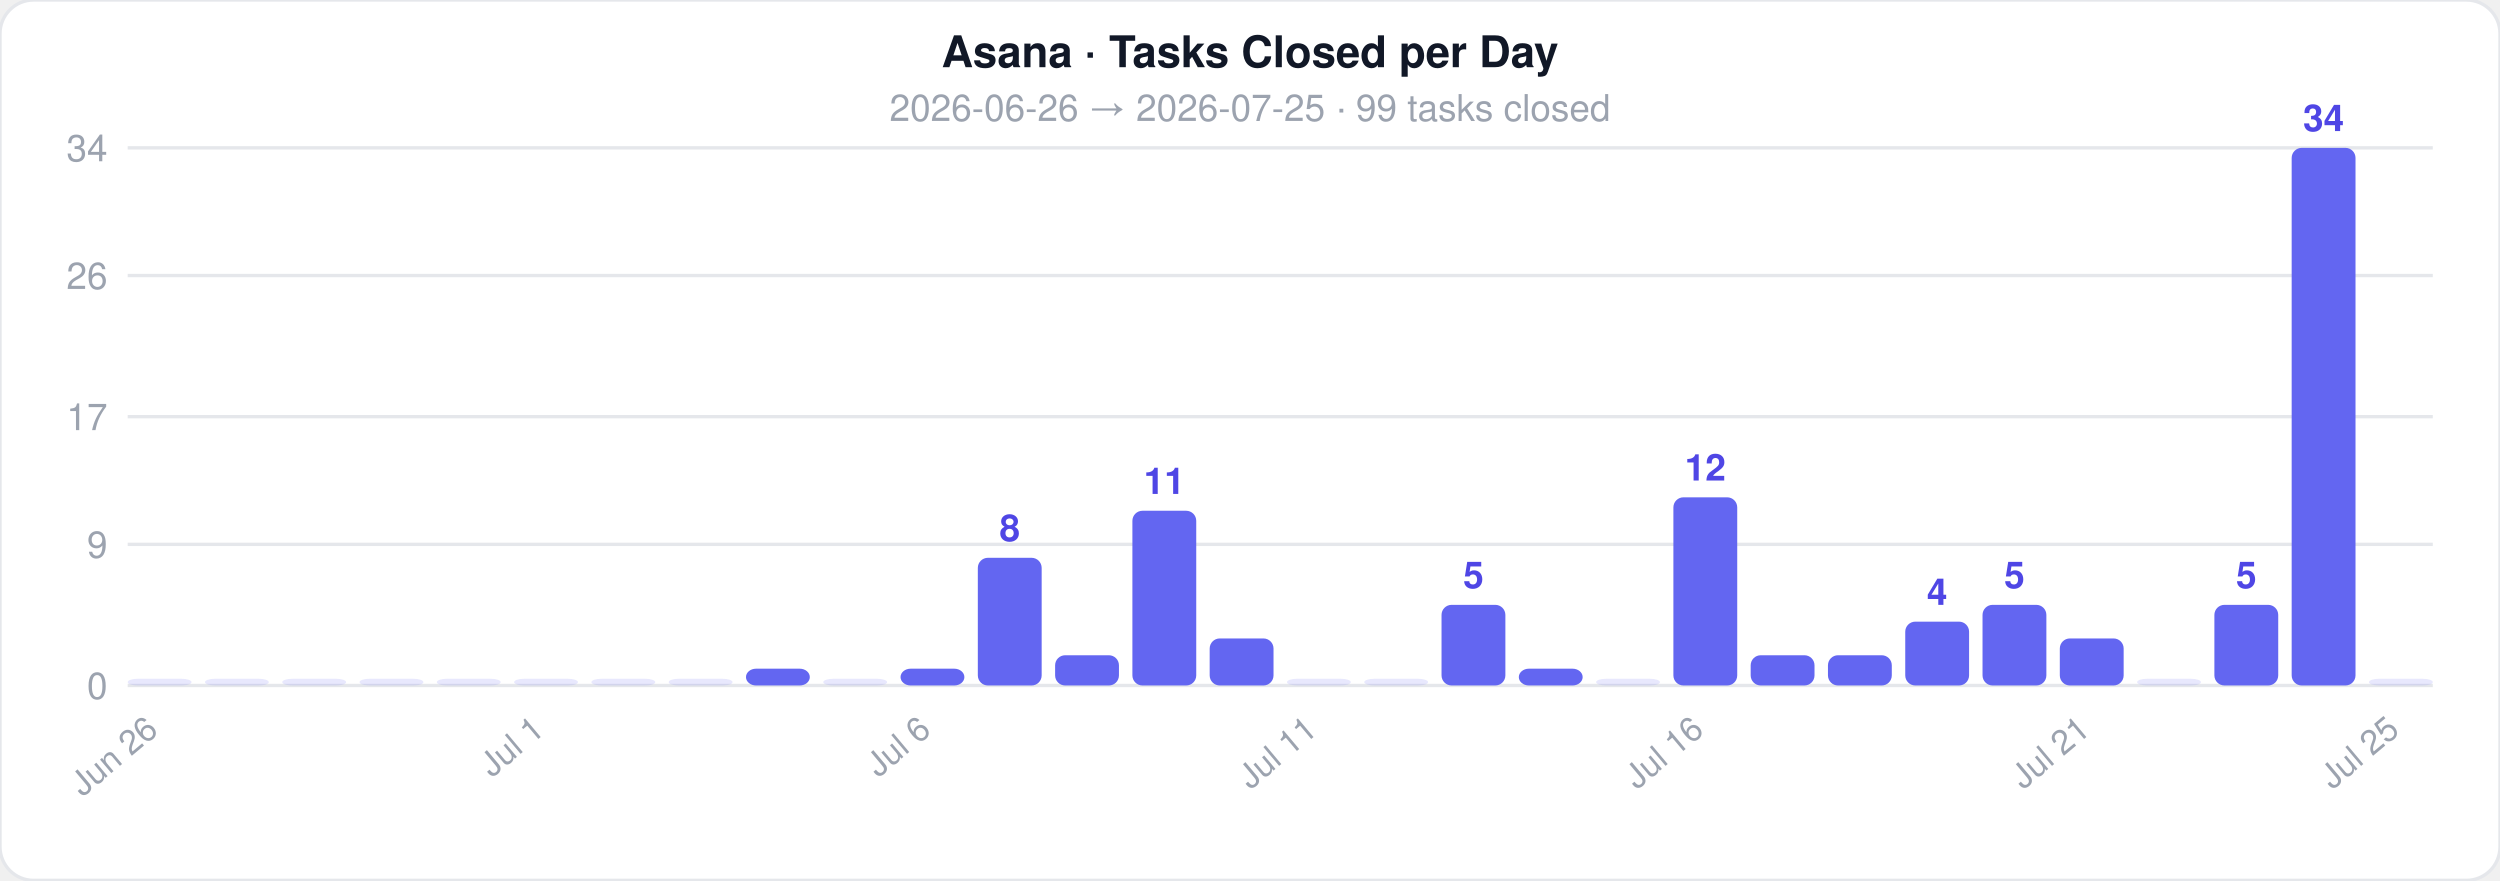
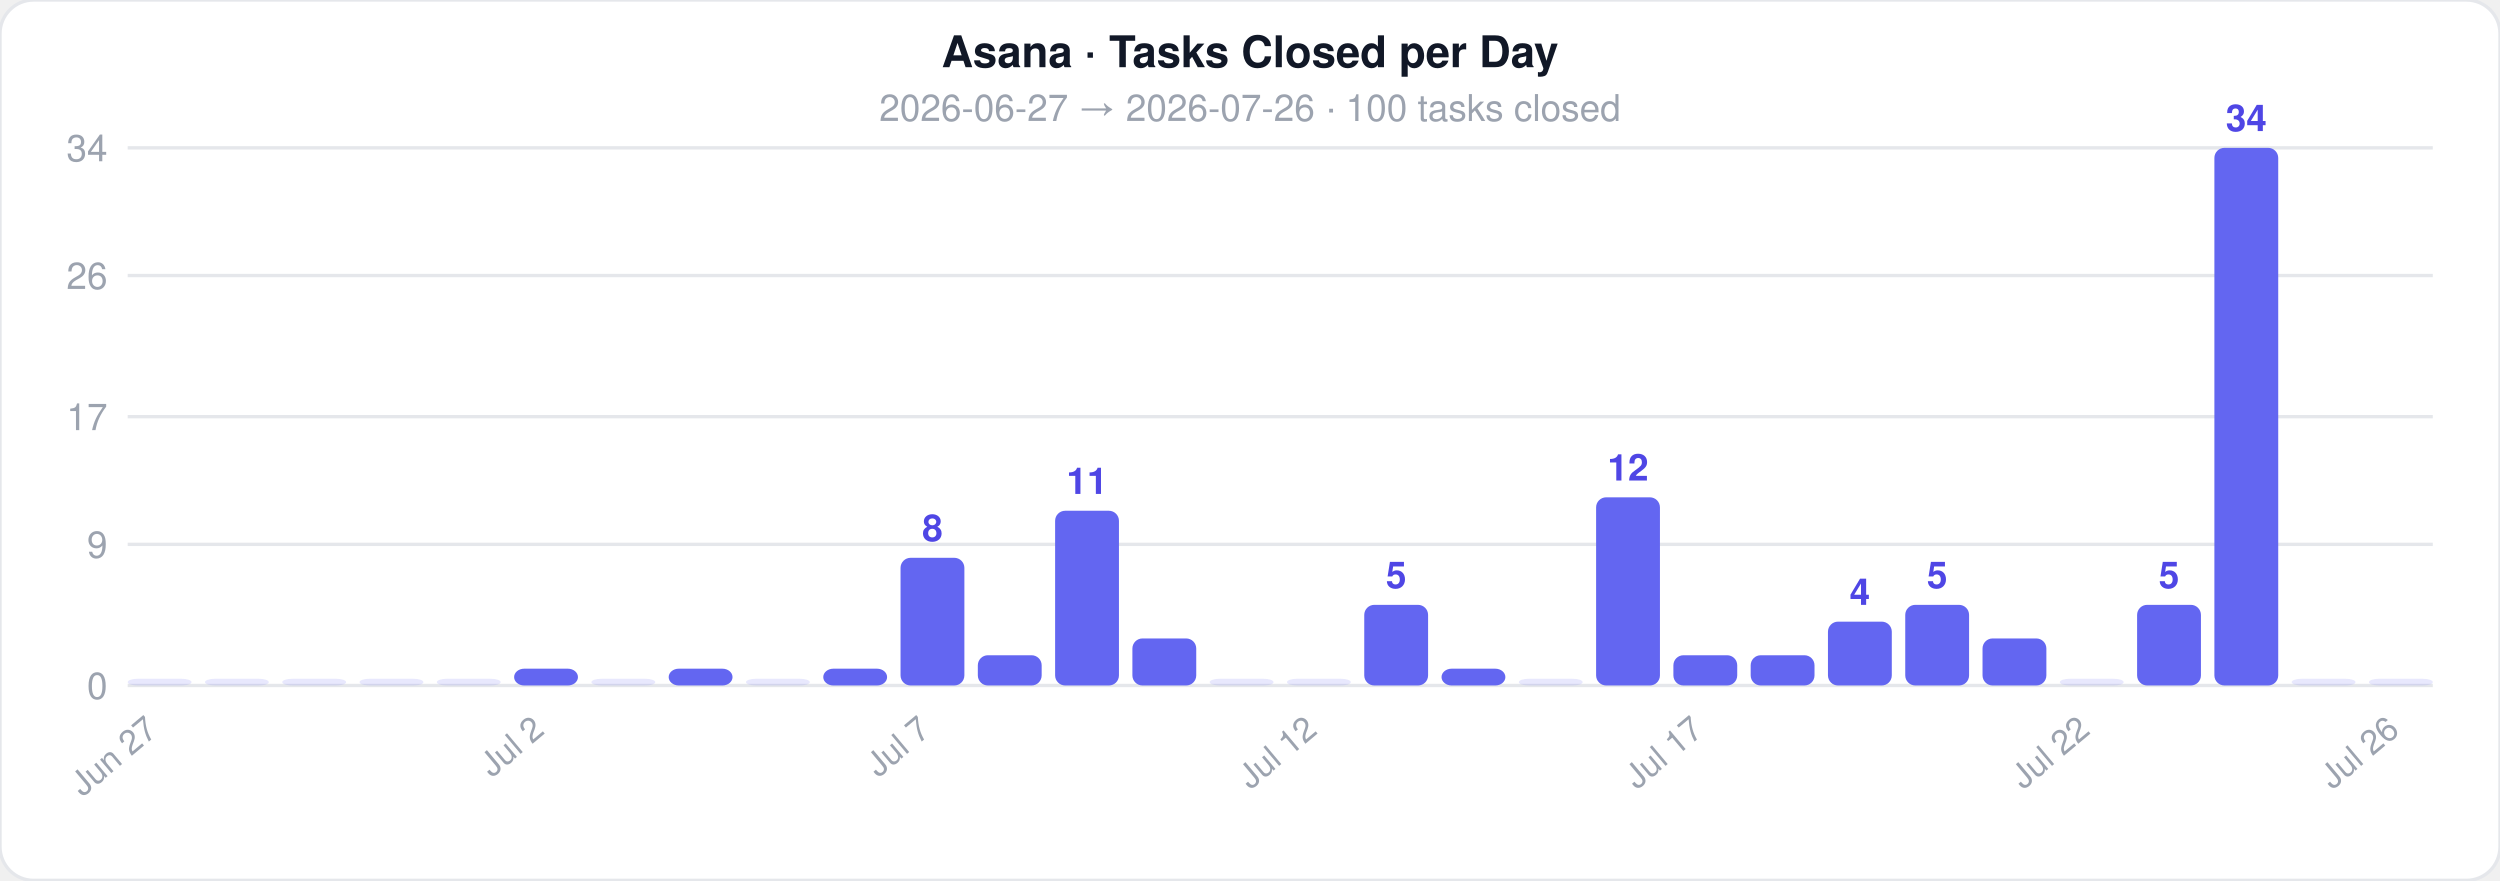
<svg xmlns="http://www.w3.org/2000/svg" width="744" height="262">
  <style>text { font-family: -apple-system, BlinkMacSystemFont, 'Segoe UI', Helvetica, Arial, sans-serif; }</style>
  <rect width="744" height="262" rx="10" fill="#ffffff" stroke="#e5e7eb" stroke-width="1" />
  <text x="372" y="20" text-anchor="middle" font-size="13" font-weight="700" fill="#111827">Asana · Tasks Closed per Day</text>
-   <text x="372" y="36" text-anchor="middle" font-size="11" fill="#9ca3af">2026-06-26  →  2026-07-25  ·  99 tasks closed</text>
+   <text x="372" y="36" text-anchor="middle" font-size="11" fill="#9ca3af">2026-06-27  →  2026-07-26  ·  100 tasks closed</text>
  <line x1="38" y1="204" x2="724" y2="204" stroke="#e5e7eb" stroke-width="1" />
  <text x="32" y="208" text-anchor="end" font-size="11" fill="#9ca3af">0</text>
  <line x1="38" y1="162" x2="724" y2="162" stroke="#e5e7eb" stroke-width="1" />
  <text x="32" y="166" text-anchor="end" font-size="11" fill="#9ca3af">9</text>
  <line x1="38" y1="124" x2="724" y2="124" stroke="#e5e7eb" stroke-width="1" />
  <text x="32" y="128" text-anchor="end" font-size="11" fill="#9ca3af">17</text>
  <line x1="38" y1="82" x2="724" y2="82" stroke="#e5e7eb" stroke-width="1" />
  <text x="32" y="86" text-anchor="end" font-size="11" fill="#9ca3af">26</text>
  <line x1="38" y1="44" x2="724" y2="44" stroke="#e5e7eb" stroke-width="1" />
  <text x="32" y="48" text-anchor="end" font-size="11" fill="#9ca3af">34</text>
  <rect x="38" y="202" width="19" height="2" rx="3" fill="#6366f1" opacity="0.15" />
-   <text x="47.5" y="218" text-anchor="end" font-size="10" fill="#9ca3af" transform="rotate(-40 47.5 218)">Jun 26</text>
+   <text x="47.5" y="218" text-anchor="end" font-size="10" fill="#9ca3af" transform="rotate(-40 47.5 218)">Jun 27</text>
  <rect x="61" y="202" width="19" height="2" rx="3" fill="#6366f1" opacity="0.15" />
  <rect x="84" y="202" width="19" height="2" rx="3" fill="#6366f1" opacity="0.15" />
  <rect x="107" y="202" width="19" height="2" rx="3" fill="#6366f1" opacity="0.15" />
  <rect x="130" y="202" width="19" height="2" rx="3" fill="#6366f1" opacity="0.15" />
-   <rect x="153" y="202" width="19" height="2" rx="3" fill="#6366f1" opacity="0.15" />
-   <text x="162.5" y="218" text-anchor="end" font-size="10" fill="#9ca3af" transform="rotate(-40 162.5 218)">Jul 1</text>
+   <rect x="153" y="199" width="19" height="5" rx="3" fill="#6366f1" opacity="1" />
+   <text x="162.5" y="218" text-anchor="end" font-size="10" fill="#9ca3af" transform="rotate(-40 162.5 218)">Jul 2</text>
  <rect x="176" y="202" width="19" height="2" rx="3" fill="#6366f1" opacity="0.15" />
-   <rect x="199" y="202" width="19" height="2" rx="3" fill="#6366f1" opacity="0.15" />
-   <rect x="222" y="199" width="19" height="5" rx="3" fill="#6366f1" opacity="1" />
-   <rect x="245" y="202" width="19" height="2" rx="3" fill="#6366f1" opacity="0.15" />
-   <rect x="268" y="199" width="19" height="5" rx="3" fill="#6366f1" opacity="1" />
-   <text x="277.5" y="218" text-anchor="end" font-size="10" fill="#9ca3af" transform="rotate(-40 277.5 218)">Jul 6</text>
-   <rect x="291" y="166" width="19" height="38" rx="3" fill="#6366f1" opacity="1" />
-   <text x="300.5" y="161" text-anchor="middle" font-size="11" fill="#4f46e5" font-weight="600">8</text>
-   <rect x="314" y="195" width="19" height="9" rx="3" fill="#6366f1" opacity="1" />
-   <rect x="337" y="152" width="19" height="52" rx="3" fill="#6366f1" opacity="1" />
-   <text x="346.5" y="147" text-anchor="middle" font-size="11" fill="#4f46e5" font-weight="600">11</text>
-   <rect x="360" y="190" width="19" height="14" rx="3" fill="#6366f1" opacity="1" />
+   <rect x="199" y="199" width="19" height="5" rx="3" fill="#6366f1" opacity="1" />
+   <rect x="222" y="202" width="19" height="2" rx="3" fill="#6366f1" opacity="0.15" />
+   <rect x="245" y="199" width="19" height="5" rx="3" fill="#6366f1" opacity="1" />
+   <rect x="268" y="166" width="19" height="38" rx="3" fill="#6366f1" opacity="1" />
+   <text x="277.5" y="161" text-anchor="middle" font-size="11" fill="#4f46e5" font-weight="600">8</text>
+   <text x="277.5" y="218" text-anchor="end" font-size="10" fill="#9ca3af" transform="rotate(-40 277.5 218)">Jul 7</text>
+   <rect x="291" y="195" width="19" height="9" rx="3" fill="#6366f1" opacity="1" />
+   <rect x="314" y="152" width="19" height="52" rx="3" fill="#6366f1" opacity="1" />
+   <text x="323.5" y="147" text-anchor="middle" font-size="11" fill="#4f46e5" font-weight="600">11</text>
+   <rect x="337" y="190" width="19" height="14" rx="3" fill="#6366f1" opacity="1" />
+   <rect x="360" y="202" width="19" height="2" rx="3" fill="#6366f1" opacity="0.15" />
  <rect x="383" y="202" width="19" height="2" rx="3" fill="#6366f1" opacity="0.15" />
-   <text x="392.5" y="218" text-anchor="end" font-size="10" fill="#9ca3af" transform="rotate(-40 392.5 218)">Jul 11</text>
-   <rect x="406" y="202" width="19" height="2" rx="3" fill="#6366f1" opacity="0.15" />
-   <rect x="429" y="180" width="19" height="24" rx="3" fill="#6366f1" opacity="1" />
-   <text x="438.5" y="175" text-anchor="middle" font-size="11" fill="#4f46e5" font-weight="600">5</text>
-   <rect x="452" y="199" width="19" height="5" rx="3" fill="#6366f1" opacity="1" />
-   <rect x="475" y="202" width="19" height="2" rx="3" fill="#6366f1" opacity="0.15" />
-   <rect x="498" y="148" width="19" height="56" rx="3" fill="#6366f1" opacity="1" />
-   <text x="507.5" y="143" text-anchor="middle" font-size="11" fill="#4f46e5" font-weight="600">12</text>
-   <text x="507.5" y="218" text-anchor="end" font-size="10" fill="#9ca3af" transform="rotate(-40 507.5 218)">Jul 16</text>
+   <text x="392.5" y="218" text-anchor="end" font-size="10" fill="#9ca3af" transform="rotate(-40 392.5 218)">Jul 12</text>
+   <rect x="406" y="180" width="19" height="24" rx="3" fill="#6366f1" opacity="1" />
+   <text x="415.5" y="175" text-anchor="middle" font-size="11" fill="#4f46e5" font-weight="600">5</text>
+   <rect x="429" y="199" width="19" height="5" rx="3" fill="#6366f1" opacity="1" />
+   <rect x="452" y="202" width="19" height="2" rx="3" fill="#6366f1" opacity="0.15" />
+   <rect x="475" y="148" width="19" height="56" rx="3" fill="#6366f1" opacity="1" />
+   <text x="484.5" y="143" text-anchor="middle" font-size="11" fill="#4f46e5" font-weight="600">12</text>
+   <rect x="498" y="195" width="19" height="9" rx="3" fill="#6366f1" opacity="1" />
+   <text x="507.5" y="218" text-anchor="end" font-size="10" fill="#9ca3af" transform="rotate(-40 507.5 218)">Jul 17</text>
  <rect x="521" y="195" width="19" height="9" rx="3" fill="#6366f1" opacity="1" />
-   <rect x="544" y="195" width="19" height="9" rx="3" fill="#6366f1" opacity="1" />
-   <rect x="567" y="185" width="19" height="19" rx="3" fill="#6366f1" opacity="1" />
-   <text x="576.5" y="180" text-anchor="middle" font-size="11" fill="#4f46e5" font-weight="600">4</text>
-   <rect x="590" y="180" width="19" height="24" rx="3" fill="#6366f1" opacity="1" />
-   <text x="599.5" y="175" text-anchor="middle" font-size="11" fill="#4f46e5" font-weight="600">5</text>
-   <rect x="613" y="190" width="19" height="14" rx="3" fill="#6366f1" opacity="1" />
-   <text x="622.5" y="218" text-anchor="end" font-size="10" fill="#9ca3af" transform="rotate(-40 622.5 218)">Jul 21</text>
-   <rect x="636" y="202" width="19" height="2" rx="3" fill="#6366f1" opacity="0.15" />
-   <rect x="659" y="180" width="19" height="24" rx="3" fill="#6366f1" opacity="1" />
-   <text x="668.5" y="175" text-anchor="middle" font-size="11" fill="#4f46e5" font-weight="600">5</text>
-   <rect x="682" y="44" width="19" height="160" rx="3" fill="#6366f1" opacity="1" />
-   <text x="691.5" y="39" text-anchor="middle" font-size="11" fill="#4f46e5" font-weight="600">34</text>
+   <rect x="544" y="185" width="19" height="19" rx="3" fill="#6366f1" opacity="1" />
+   <text x="553.5" y="180" text-anchor="middle" font-size="11" fill="#4f46e5" font-weight="600">4</text>
+   <rect x="567" y="180" width="19" height="24" rx="3" fill="#6366f1" opacity="1" />
+   <text x="576.5" y="175" text-anchor="middle" font-size="11" fill="#4f46e5" font-weight="600">5</text>
+   <rect x="590" y="190" width="19" height="14" rx="3" fill="#6366f1" opacity="1" />
+   <rect x="613" y="202" width="19" height="2" rx="3" fill="#6366f1" opacity="0.15" />
+   <text x="622.5" y="218" text-anchor="end" font-size="10" fill="#9ca3af" transform="rotate(-40 622.5 218)">Jul 22</text>
+   <rect x="636" y="180" width="19" height="24" rx="3" fill="#6366f1" opacity="1" />
+   <text x="645.5" y="175" text-anchor="middle" font-size="11" fill="#4f46e5" font-weight="600">5</text>
+   <rect x="659" y="44" width="19" height="160" rx="3" fill="#6366f1" opacity="1" />
+   <text x="668.5" y="39" text-anchor="middle" font-size="11" fill="#4f46e5" font-weight="600">34</text>
+   <rect x="682" y="202" width="19" height="2" rx="3" fill="#6366f1" opacity="0.15" />
  <rect x="705" y="202" width="19" height="2" rx="3" fill="#6366f1" opacity="0.15" />
-   <text x="714.5" y="218" text-anchor="end" font-size="10" fill="#9ca3af" transform="rotate(-40 714.5 218)">Jul 25</text>
+   <text x="714.5" y="218" text-anchor="end" font-size="10" fill="#9ca3af" transform="rotate(-40 714.5 218)">Jul 26</text>
</svg>
